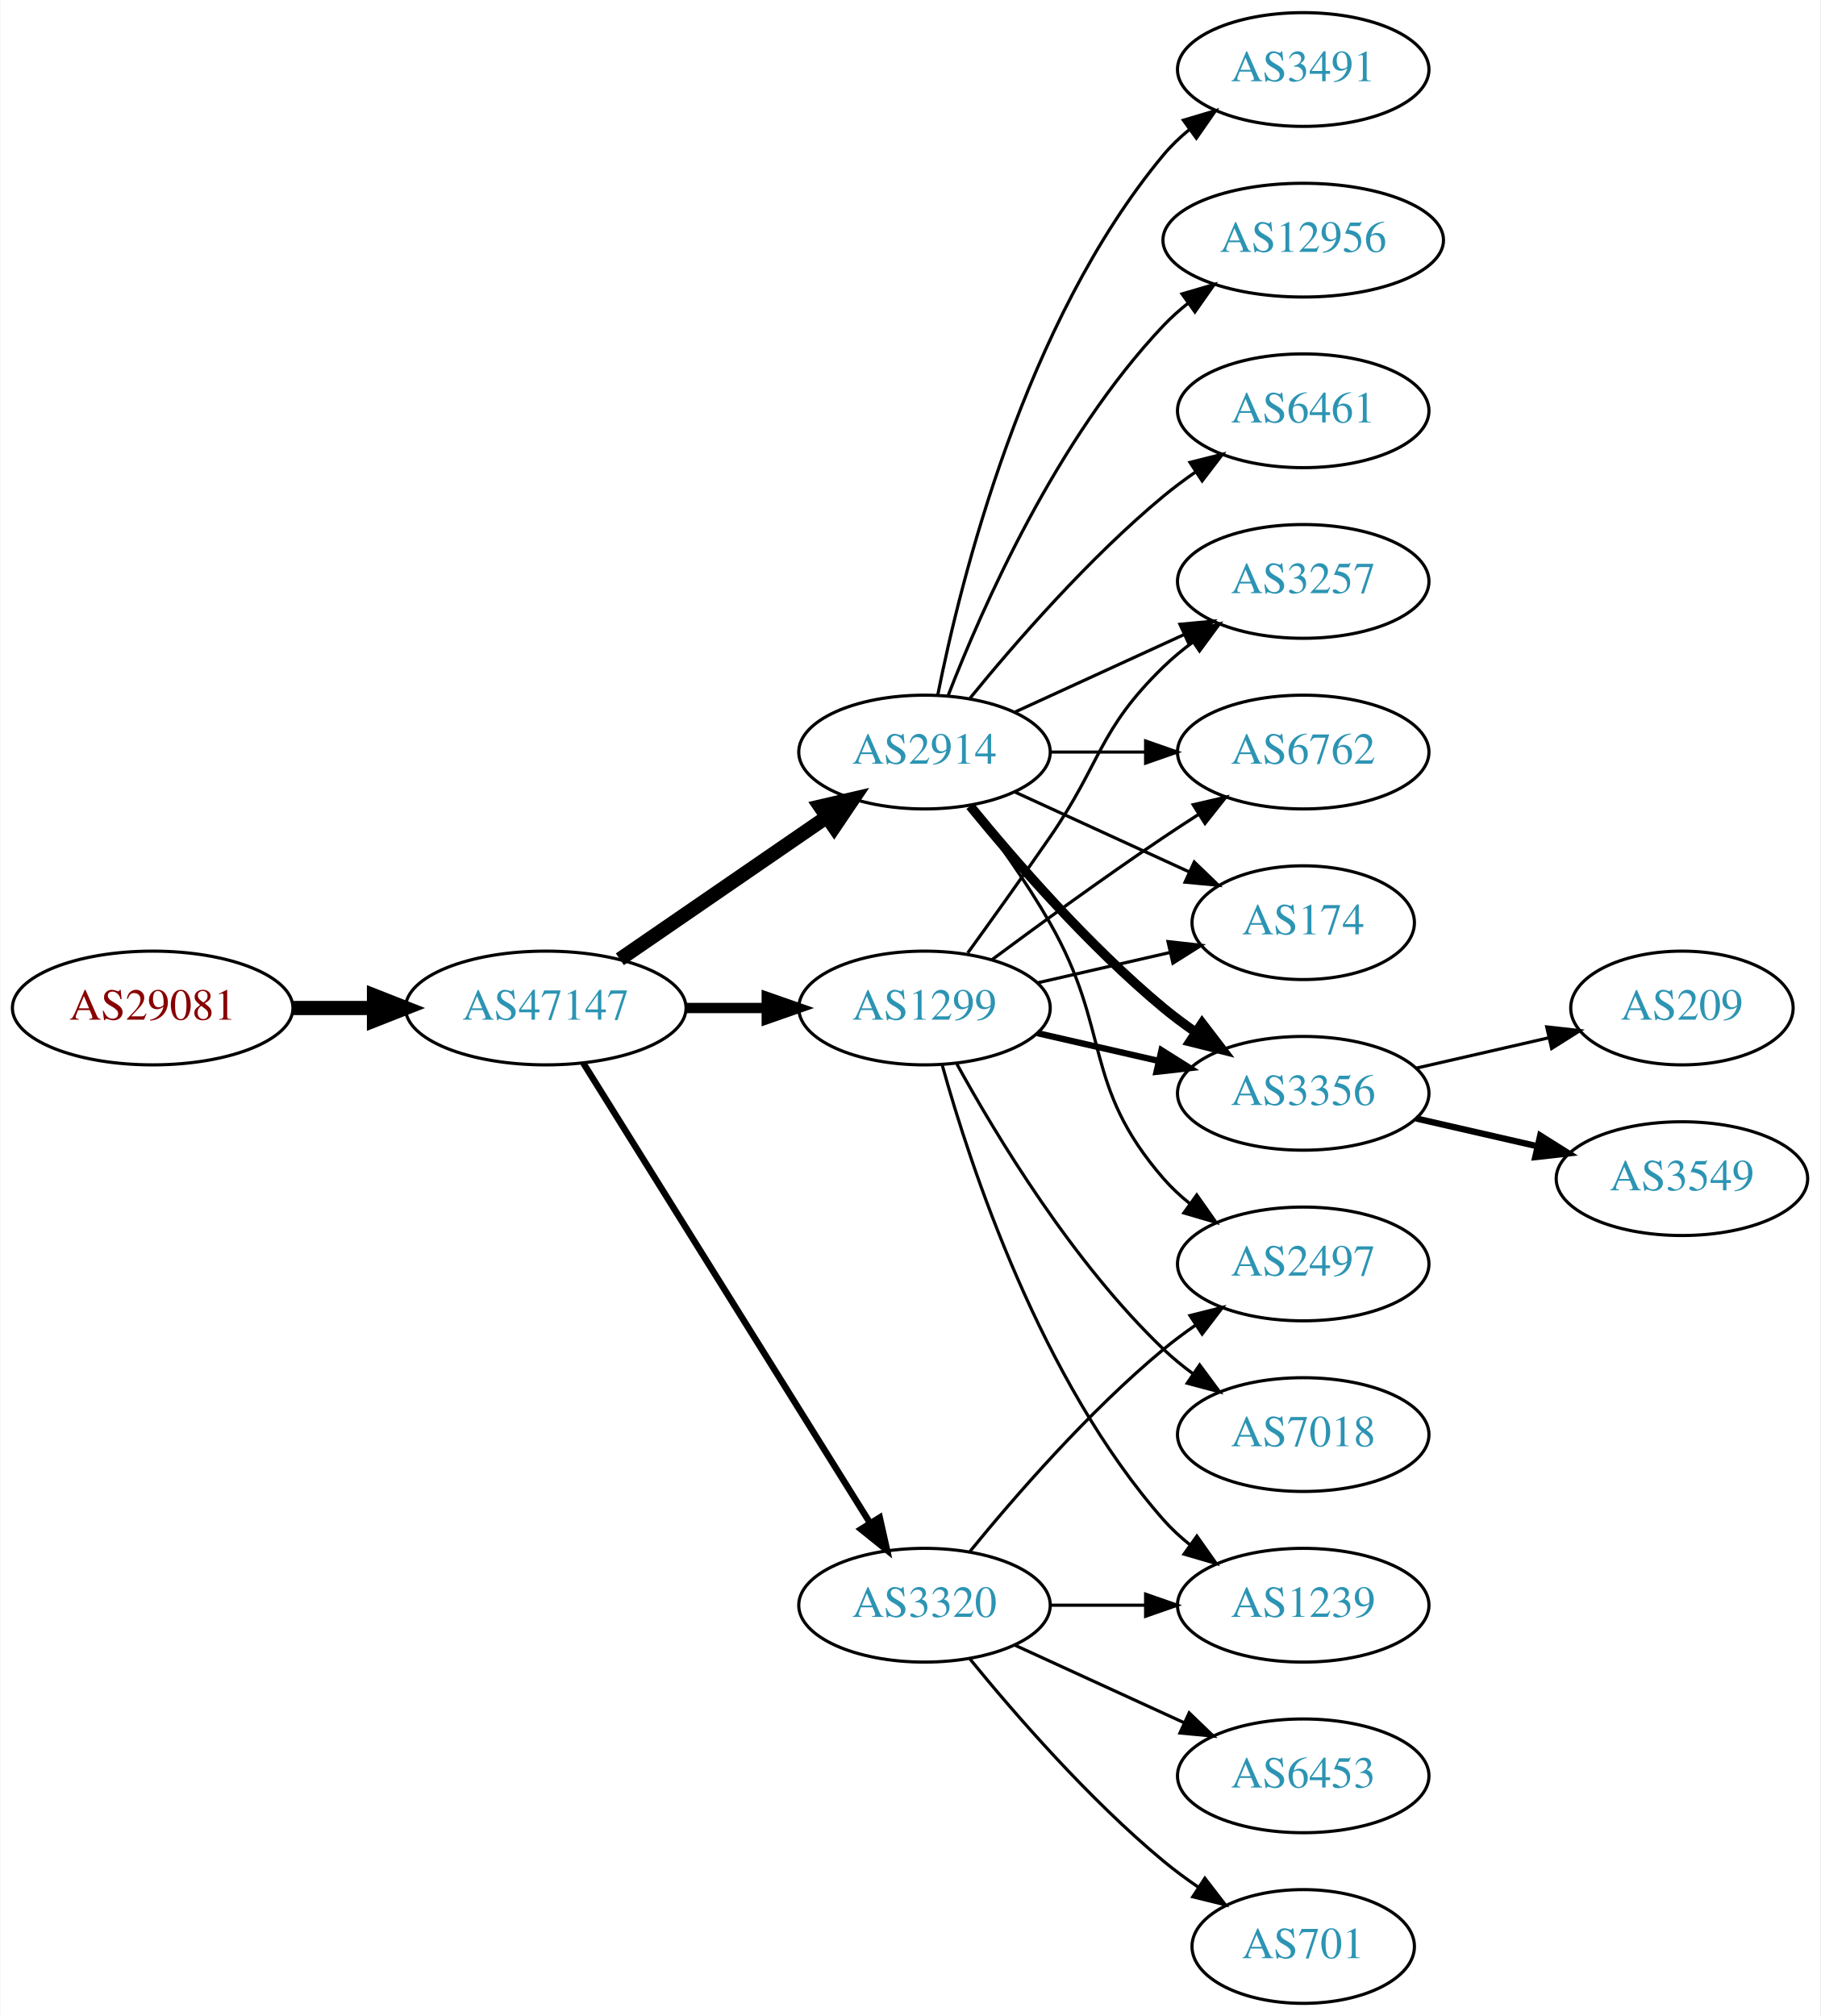
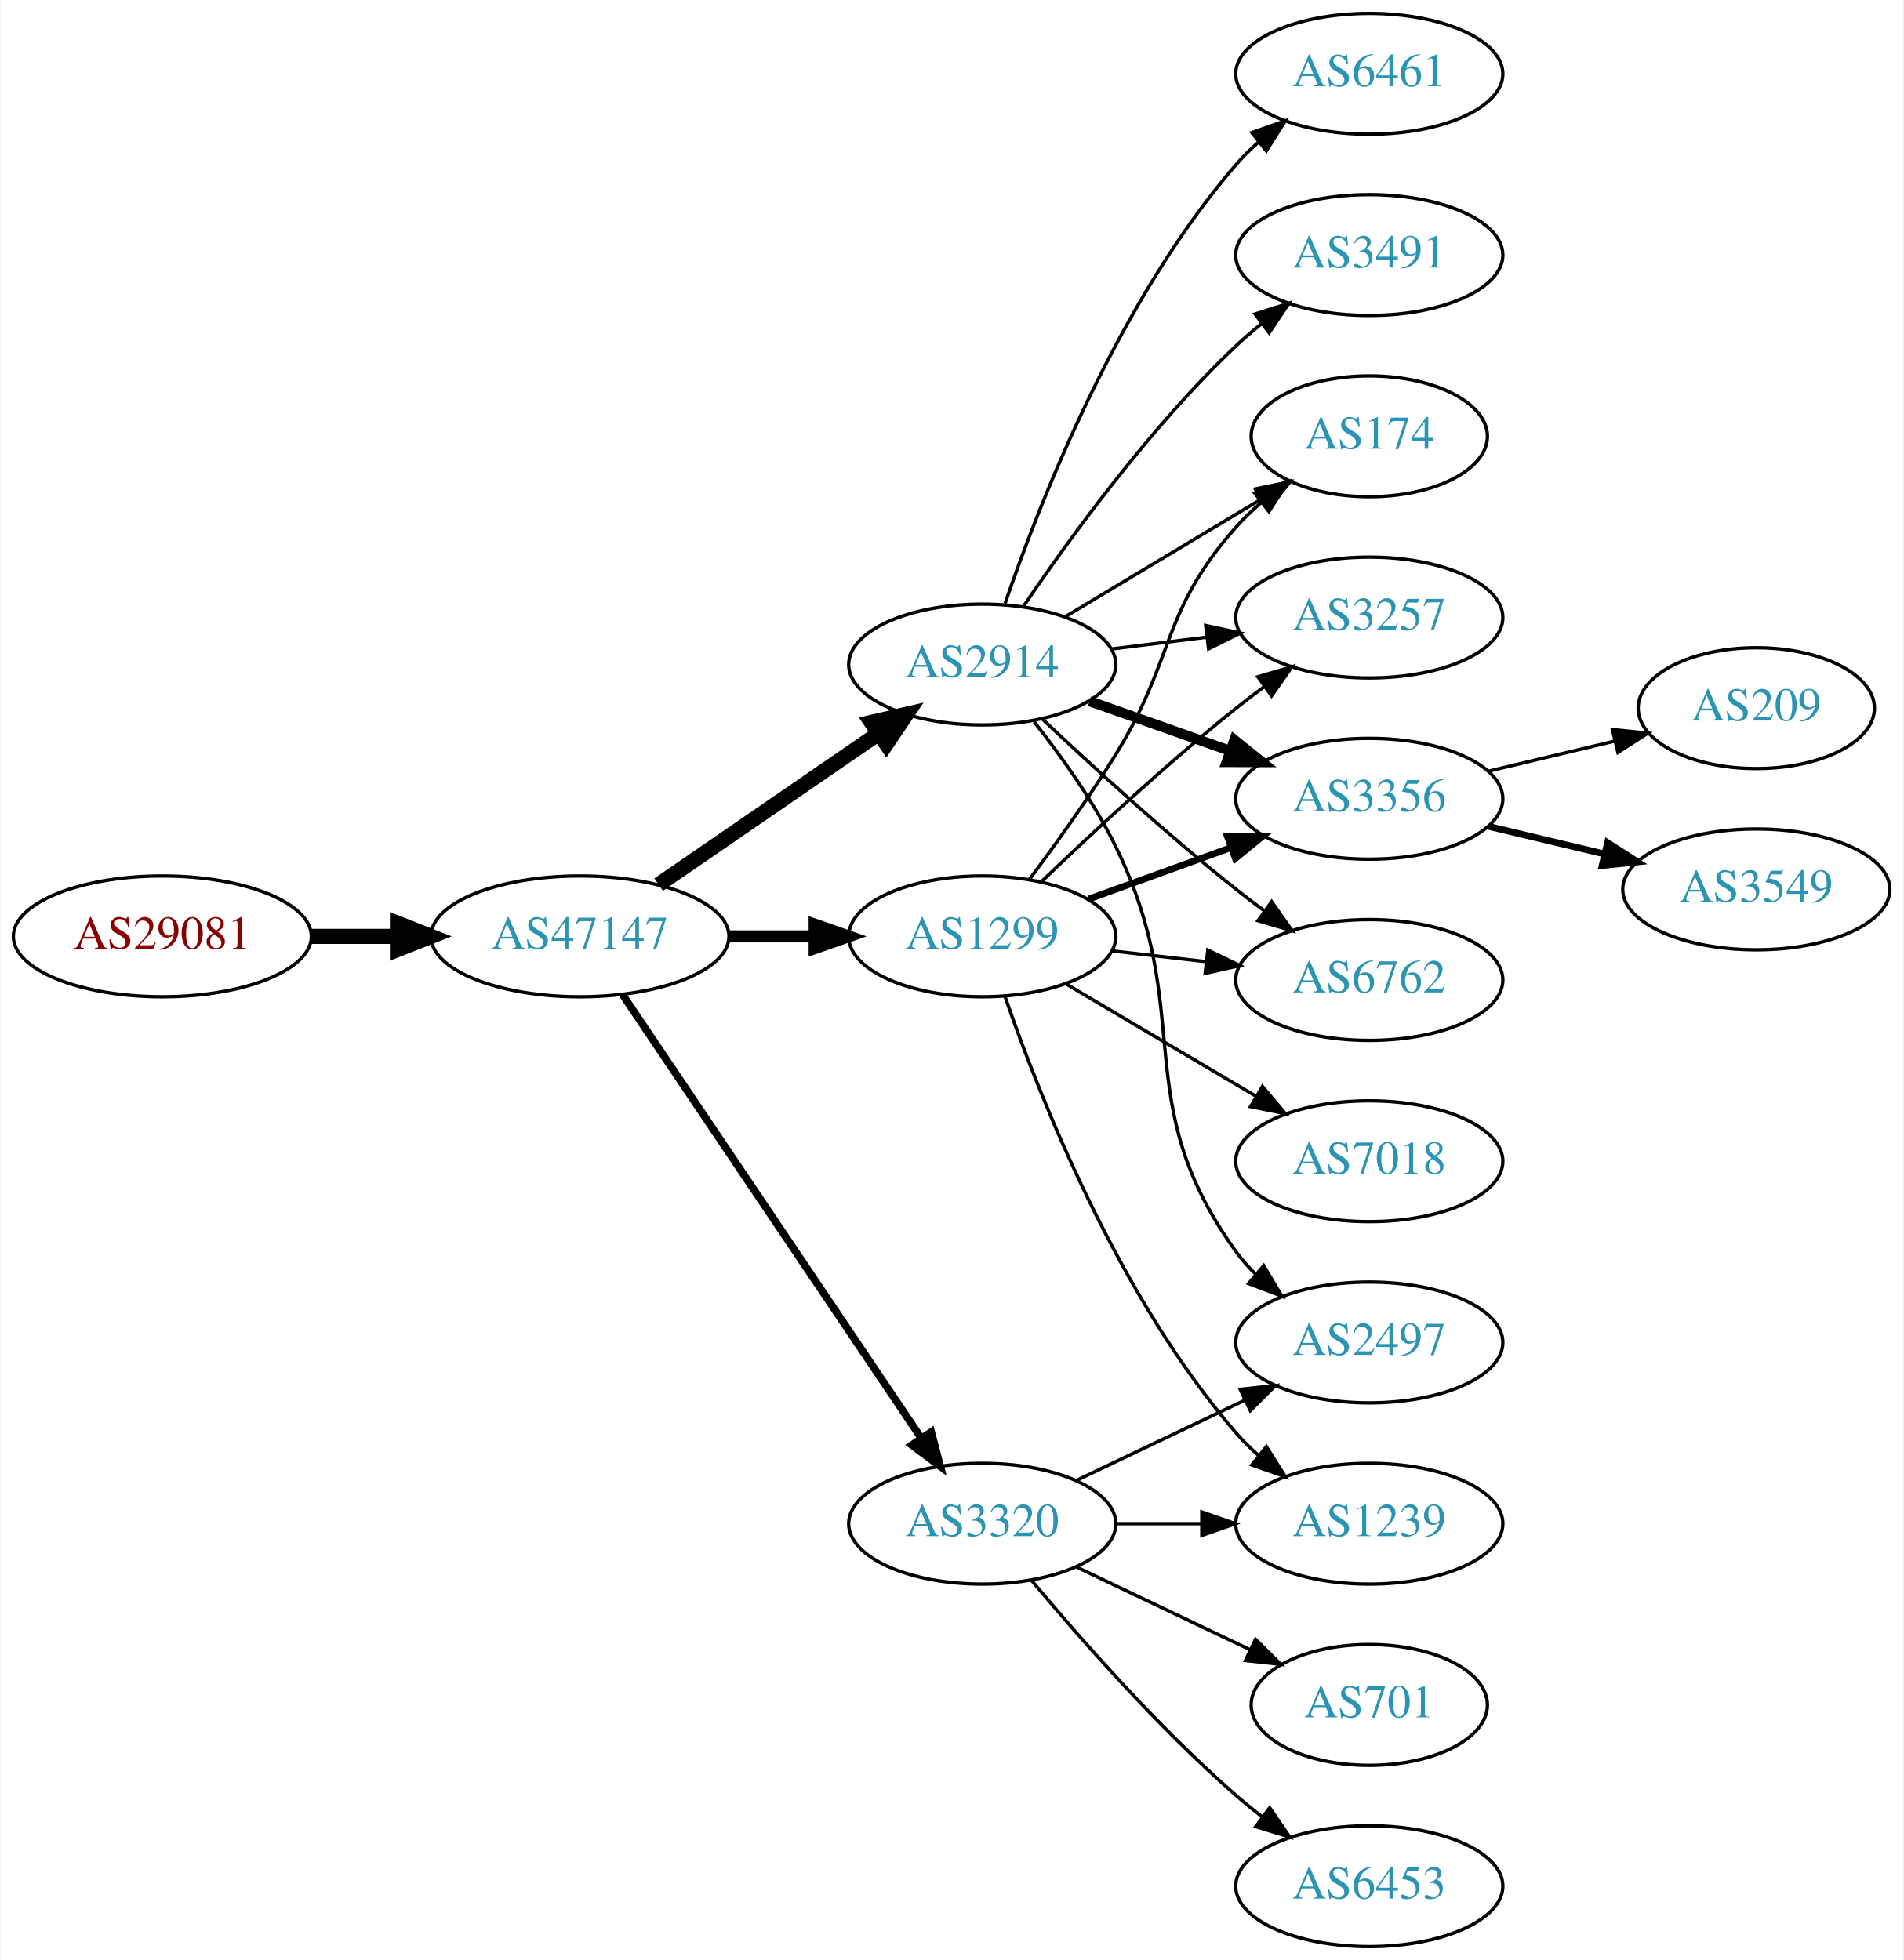
- <svg xmlns="http://www.w3.org/2000/svg" xmlns:xlink="http://www.w3.org/1999/xlink" width="576pt" height="638pt" viewBox="0.00 0.00 575.76 638.00">
-   <g id="graph0" class="graph" transform="scale(1 1) rotate(0) translate(4 634)">
-     <polygon fill="white" stroke="none" points="-4,4 -4,-634 571.762,-634 571.762,4 -4,4" />
+ <svg xmlns="http://www.w3.org/2000/svg" xmlns:xlink="http://www.w3.org/1999/xlink" width="567pt" height="584pt" viewBox="0.00 0.00 566.66 584.00">
+   <g id="graph0" class="graph" transform="scale(1 1) rotate(0) translate(4 580)">
+     <polygon fill="white" stroke="none" points="-4,4 -4,-580 562.663,-580 562.663,4 -4,4" />
    <g id="node1" class="node">
      <g id="a_node1">
        <a xlink:href="/asn/29081" xlink:title="AS29081 ~ WVNET-AT-AS [AT]">
-           <ellipse fill="#ffffff" stroke="black" cx="44.196" cy="-315" rx="44.393" ry="18" />
-           <text text-anchor="middle" x="44.196" y="-311.3" font-family="Times,serif" font-size="14.00" fill="#880000">AS29081</text>
+           <ellipse fill="#ffffff" stroke="black" cx="44.196" cy="-301" rx="44.393" ry="18" />
+           <text text-anchor="middle" x="44.196" y="-297.3" font-family="Times,serif" font-size="14.00" fill="#880000">AS29081</text>
        </a>
      </g>
    </g>
    <g id="node2" class="node">
      <g id="a_node2">
        <a xlink:href="/asn/47147" xlink:title="AS47147 ~ ANEXIA Internetdienstleistungs GmbH [AT]">
-           <ellipse fill="#ffffff" stroke="black" cx="168.588" cy="-315" rx="44.393" ry="18" />
-           <text text-anchor="middle" x="168.588" y="-311.3" font-family="Times,serif" font-size="14.00" fill="#2c94b3">AS47147</text>
+           <ellipse fill="#ffffff" stroke="black" cx="168.588" cy="-301" rx="44.393" ry="18" />
+           <text text-anchor="middle" x="168.588" y="-297.3" font-family="Times,serif" font-size="14.00" fill="#2c94b3">AS47147</text>
        </a>
      </g>
    </g>
    <g id="edge1" class="edge">
-       <path fill="none" stroke="black" stroke-width="4.5" d="M88.692,-315C96.898,-315 105.569,-315 114.041,-315" />
-       <polygon fill="black" stroke="black" stroke-width="4.5" points="114.233,-318.938 124.233,-315 114.233,-311.063 114.233,-318.938" />
+       <path fill="none" stroke="black" stroke-width="4.5" d="M88.692,-301C96.898,-301 105.569,-301 114.041,-301" />
+       <polygon fill="black" stroke="black" stroke-width="4.5" points="114.233,-304.938 124.233,-301 114.233,-297.063 114.233,-304.938" />
    </g>
    <g id="node3" class="node">
      <g id="a_node3">
-         <a xlink:href="/asn/2914" xlink:title="AS2914 ~ NTT America, Inc. [US]">
-           <ellipse fill="#ffffff" stroke="black" cx="288.431" cy="-396" rx="39.794" ry="18" />
-           <text text-anchor="middle" x="288.431" y="-392.3" font-family="Times,serif" font-size="14.00" fill="#2c94b3">AS2914</text>
+         <a xlink:href="/asn/1299" xlink:title="AS1299 ~ Telia Carrier [EU]">
+           <ellipse fill="#ffffff" stroke="black" cx="288.431" cy="-301" rx="39.794" ry="18" />
+           <text text-anchor="middle" x="288.431" y="-297.3" font-family="Times,serif" font-size="14.00" fill="#2c94b3">AS1299</text>
        </a>
      </g>
    </g>
    <g id="edge2" class="edge">
-       <path fill="none" stroke="black" stroke-width="4.5" d="M192.031,-330.426C210.612,-343.198 237.173,-361.455 257.553,-375.463" />
-       <polygon fill="black" stroke="black" stroke-width="4.5" points="255.396,-378.758 265.867,-381.178 259.856,-372.269 255.396,-378.758" />
+       <path fill="none" stroke="black" stroke-width="3.6" d="M212.799,-301C221.112,-301 229.875,-301 238.357,-301" />
+       <polygon fill="black" stroke="black" stroke-width="3.6" points="238.516,-304.5 248.516,-301 238.516,-297.5 238.516,-304.5" />
    </g>
    <g id="node4" class="node">
      <g id="a_node4">
-         <a xlink:href="/asn/1299" xlink:title="AS1299 ~ Telia Carrier [EU]">
-           <ellipse fill="#ffffff" stroke="black" cx="288.431" cy="-315" rx="39.794" ry="18" />
-           <text text-anchor="middle" x="288.431" y="-311.3" font-family="Times,serif" font-size="14.00" fill="#2c94b3">AS1299</text>
+         <a xlink:href="/asn/2914" xlink:title="AS2914 ~ NTT America, Inc. [US]">
+           <ellipse fill="#ffffff" stroke="black" cx="288.431" cy="-382" rx="39.794" ry="18" />
+           <text text-anchor="middle" x="288.431" y="-378.3" font-family="Times,serif" font-size="14.00" fill="#2c94b3">AS2914</text>
        </a>
      </g>
    </g>
    <g id="edge3" class="edge">
-       <path fill="none" stroke="black" stroke-width="3.273" d="M212.799,-315C221.112,-315 229.875,-315 238.357,-315" />
-       <polygon fill="black" stroke="black" stroke-width="3.273" points="238.516,-318.5 248.516,-315 238.516,-311.5 238.516,-318.5" />
+       <path fill="none" stroke="black" stroke-width="4.5" d="M192.031,-316.426C210.612,-329.198 237.173,-347.455 257.553,-361.463" />
+       <polygon fill="black" stroke="black" stroke-width="4.5" points="255.396,-364.758 265.867,-367.178 259.856,-358.269 255.396,-364.758" />
    </g>
    <g id="node5" class="node">
      <g id="a_node5">
        <a xlink:href="/asn/3320" xlink:title="AS3320 ~ DTAG [DE]">
          <ellipse fill="#ffffff" stroke="black" cx="288.431" cy="-126" rx="39.794" ry="18" />
          <text text-anchor="middle" x="288.431" y="-122.3" font-family="Times,serif" font-size="14.00" fill="#2c94b3">AS3320</text>
        </a>
      </g>
    </g>
    <g id="edge4" class="edge">
-       <path fill="none" stroke="black" stroke-width="2.045" d="M180.463,-297.558C201.247,-264.225 246.707,-191.314 271.136,-152.134" />
-       <polygon fill="black" stroke="black" stroke-width="2.045" points="274.261,-153.737 276.582,-143.4 268.321,-150.034 274.261,-153.737" />
+       <path fill="none" stroke="black" stroke-width="2.25" d="M181.318,-283.581C202.195,-252.578 245.883,-187.699 270.187,-151.608" />
+       <polygon fill="black" stroke="black" stroke-width="2.25" points="273.24,-153.341 275.922,-143.091 267.433,-149.431 273.24,-153.341" />
+     </g>
+     <g id="node7" class="node">
+       <g id="a_node7">
+         <a xlink:href="/asn/6762" xlink:title="AS6762 ~ TELECOM ITALIA SPARKLE S.p.A. [IT]">
+           <ellipse fill="#ffffff" stroke="black" cx="403.724" cy="-288" rx="39.794" ry="18" />
+           <text text-anchor="middle" x="403.724" y="-284.3" font-family="Times,serif" font-size="14.00" fill="#2c94b3">AS6762</text>
+         </a>
+       </g>
+     </g>
+     <g id="edge15" class="edge">
+       <path fill="none" stroke="black" d="M327.156,-296.671C336.137,-295.641 345.836,-294.528 355.193,-293.454" />
+       <polygon fill="black" stroke="black" points="355.628,-296.927 365.164,-292.31 354.83,-289.973 355.628,-296.927" />
+     </g>
+     <g id="node8" class="node">
+       <g id="a_node8">
+         <a xlink:href="/asn/174" xlink:title="AS174 ~ Cogent Communications [US]">
+           <ellipse fill="#ffffff" stroke="black" cx="403.724" cy="-450" rx="35.194" ry="18" />
+           <text text-anchor="middle" x="403.724" y="-446.3" font-family="Times,serif" font-size="14.00" fill="#2c94b3">AS174</text>
+         </a>
+       </g>
+     </g>
+     <g id="edge13" class="edge">
+       <path fill="none" stroke="black" d="M302.571,-318.105C310.35,-328.529 320.192,-342.255 328.077,-355 346.069,-384.081 341.428,-397.38 364.077,-423 366.3,-425.514 368.802,-427.915 371.437,-430.176" />
+       <polygon fill="black" stroke="black" points="369.547,-433.14 379.593,-436.505 373.838,-427.609 369.547,-433.14" />
+     </g>
+     <g id="node9" class="node">
+       <g id="a_node9">
+         <a xlink:href="/asn/3257" xlink:title="AS3257 ~ GTT [DE]">
+           <ellipse fill="#ffffff" stroke="black" cx="403.724" cy="-396" rx="39.794" ry="18" />
+           <text text-anchor="middle" x="403.724" y="-392.3" font-family="Times,serif" font-size="14.00" fill="#2c94b3">AS3257</text>
+         </a>
+       </g>
+     </g>
+     <g id="edge17" class="edge">
+       <path fill="none" stroke="black" d="M306.074,-317.312C320.85,-331.51 343.263,-352.363 364.077,-369 366.78,-371.161 369.645,-373.344 372.544,-375.484" />
+       <polygon fill="black" stroke="black" points="370.535,-378.35 380.698,-381.344 374.62,-372.666 370.535,-378.35" />
+     </g>
+     <g id="node10" class="node">
+       <g id="a_node10">
+         <a xlink:href="/asn/3356" xlink:title="AS3356 ~ Level 3 Parent, LLC [US]">
+           <ellipse fill="#ffffff" stroke="black" cx="403.724" cy="-342" rx="39.794" ry="18" />
+           <text text-anchor="middle" x="403.724" y="-338.3" font-family="Times,serif" font-size="14.00" fill="#2c94b3">AS3356</text>
+         </a>
+       </g>
+     </g>
+     <g id="edge12" class="edge">
+       <path fill="none" stroke="black" stroke-width="2" d="M320.09,-312.095C333.062,-316.79 348.355,-322.324 362.236,-327.348" />
+       <polygon fill="black" stroke="black" stroke-width="2" points="361.446,-330.784 372.041,-330.896 363.828,-324.202 361.446,-330.784" />
+     </g>
+     <g id="node13" class="node">
+       <g id="a_node13">
+         <a xlink:href="/asn/7018" xlink:title="AS7018 ~ AT&amp;T Services, Inc. [US]">
+           <ellipse fill="#ffffff" stroke="black" cx="403.724" cy="-234" rx="39.794" ry="18" />
+           <text text-anchor="middle" x="403.724" y="-230.3" font-family="Times,serif" font-size="14.00" fill="#2c94b3">AS7018</text>
+         </a>
+       </g>
+     </g>
+     <g id="edge14" class="edge">
+       <path fill="none" stroke="black" d="M313.457,-286.791C329.83,-277.109 351.717,-264.165 369.721,-253.518" />
+       <polygon fill="black" stroke="black" points="371.906,-256.292 378.732,-248.188 368.343,-250.266 371.906,-256.292" />
+     </g>
+     <g id="node14" class="node">
+       <g id="a_node14">
+         <a xlink:href="/asn/1239" xlink:title="AS1239 ~ Sprint [US]">
+           <ellipse fill="#ffffff" stroke="black" cx="403.724" cy="-126" rx="39.794" ry="18" />
+           <text text-anchor="middle" x="403.724" y="-122.3" font-family="Times,serif" font-size="14.00" fill="#2c94b3">AS1239</text>
+         </a>
+       </g>
+     </g>
+     <g id="edge16" class="edge">
+       <path fill="none" stroke="black" d="M295.259,-282.928C305.501,-253.249 329.022,-193.45 364.077,-153 366.037,-150.739 368.225,-148.572 370.537,-146.52" />
+       <polygon fill="black" stroke="black" points="373.072,-148.976 378.718,-140.01 368.714,-143.498 373.072,-148.976" />
    </g>
    <g id="node6" class="node">
      <g id="a_node6">
-         <a xlink:href="/asn/174" xlink:title="AS174 ~ Cogent Communications [US]">
-           <ellipse fill="#ffffff" stroke="black" cx="408.273" cy="-342" rx="35.194" ry="18" />
-           <text text-anchor="middle" x="408.273" y="-338.3" font-family="Times,serif" font-size="14.00" fill="#2c94b3">AS174</text>
-         </a>
-       </g>
-     </g>
-     <g id="edge16" class="edge">
-       <path fill="none" stroke="black" d="M317.06,-383.339C333.476,-375.817 354.457,-366.202 372.054,-358.139" />
-       <polygon fill="black" stroke="black" points="373.799,-361.189 381.432,-353.842 370.883,-354.826 373.799,-361.189" />
-     </g>
-     <g id="node7" class="node">
-       <g id="a_node7">
-         <a xlink:href="/asn/3356" xlink:title="AS3356 ~ Level 3 Parent, LLC [US]">
-           <ellipse fill="#ffffff" stroke="black" cx="408.273" cy="-288" rx="39.794" ry="18" />
-           <text text-anchor="middle" x="408.273" y="-284.3" font-family="Times,serif" font-size="14.00" fill="#2c94b3">AS3356</text>
-         </a>
-       </g>
-     </g>
-     <g id="edge12" class="edge">
-       <path fill="none" stroke="black" stroke-width="3" d="M302.85,-378.935C316.964,-361.625 340.379,-334.655 364.077,-315 367.294,-312.332 370.794,-309.73 374.365,-307.259" />
-       <polygon fill="black" stroke="black" stroke-width="3" points="376.288,-310.183 382.721,-301.764 372.442,-304.334 376.288,-310.183" />
-     </g>
-     <g id="node8" class="node">
-       <g id="a_node8">
-         <a xlink:href="/asn/3257" xlink:title="AS3257 ~ GTT [DE]">
-           <ellipse fill="#ffffff" stroke="black" cx="408.273" cy="-450" rx="39.794" ry="18" />
-           <text text-anchor="middle" x="408.273" y="-446.3" font-family="Times,serif" font-size="14.00" fill="#2c94b3">AS3257</text>
-         </a>
-       </g>
-     </g>
-     <g id="edge18" class="edge">
-       <path fill="none" stroke="black" d="M317.06,-408.661C333.017,-415.973 353.287,-425.261 370.57,-433.181" />
-       <polygon fill="black" stroke="black" points="369.269,-436.435 379.818,-437.419 372.185,-430.071 369.269,-436.435" />
-     </g>
-     <g id="node9" class="node">
-       <g id="a_node9">
-         <a xlink:href="/asn/6762" xlink:title="AS6762 ~ TELECOM ITALIA SPARKLE S.p.A. [IT]">
-           <ellipse fill="#ffffff" stroke="black" cx="408.273" cy="-396" rx="39.794" ry="18" />
-           <text text-anchor="middle" x="408.273" y="-392.3" font-family="Times,serif" font-size="14.00" fill="#2c94b3">AS6762</text>
-         </a>
-       </g>
-     </g>
-     <g id="edge11" class="edge">
-       <path fill="none" stroke="black" d="M328.343,-396C337.897,-396 348.246,-396 358.209,-396" />
-       <polygon fill="black" stroke="black" points="358.402,-399.5 368.402,-396 358.402,-392.5 358.402,-399.5" />
+         <a xlink:href="/asn/3491" xlink:title="AS3491 ~ PCCW Global, Inc. [US]">
+           <ellipse fill="#ffffff" stroke="black" cx="403.724" cy="-504" rx="39.794" ry="18" />
+           <text text-anchor="middle" x="403.724" y="-500.3" font-family="Times,serif" font-size="14.00" fill="#2c94b3">AS3491</text>
+         </a>
+       </g>
+     </g>
+     <g id="edge5" class="edge">
+       <path fill="none" stroke="black" d="M300.751,-399.378C314.325,-419.444 338.47,-452.792 364.077,-477 366.456,-479.249 369.036,-481.454 371.694,-483.575" />
+       <polygon fill="black" stroke="black" points="369.686,-486.444 379.788,-489.64 373.884,-480.843 369.686,-486.444" />
+     </g>
+     <g id="edge6" class="edge">
+       <path fill="none" stroke="black" d="M306.406,-365.68C321.208,-351.716 343.477,-331.342 364.077,-315 366.788,-312.849 369.658,-310.672 372.56,-308.537" />
+       <polygon fill="black" stroke="black" points="374.635,-311.356 380.72,-302.683 370.554,-305.669 374.635,-311.356" />
+     </g>
+     <g id="edge7" class="edge">
+       <path fill="none" stroke="black" d="M313.181,-396.255C330.132,-406.429 353.098,-420.214 371.527,-431.275" />
+       <polygon fill="black" stroke="black" points="369.788,-434.313 380.163,-436.459 373.39,-428.311 369.788,-434.313" />
+     </g>
+     <g id="edge8" class="edge">
+       <path fill="none" stroke="black" d="M326.841,-386.623C335.929,-387.746 345.766,-388.962 355.251,-390.134" />
+       <polygon fill="black" stroke="black" points="354.999,-393.629 365.353,-391.382 355.857,-386.682 354.999,-393.629" />
+     </g>
+     <g id="edge9" class="edge">
+       <path fill="none" stroke="black" stroke-width="3" d="M320.389,-371.07C333.252,-366.528 348.358,-361.195 362.095,-356.345" />
+       <polygon fill="black" stroke="black" stroke-width="3" points="363.539,-359.547 371.803,-352.917 361.209,-352.946 363.539,-359.547" />
+     </g>
+     <g id="node11" class="node">
+       <g id="a_node11">
+         <a xlink:href="/asn/2497" xlink:title="AS2497 ~ Internet Initiative Japan Inc. [JP]">
+           <ellipse fill="#ffffff" stroke="black" cx="403.724" cy="-180" rx="39.794" ry="18" />
+           <text text-anchor="middle" x="403.724" y="-176.3" font-family="Times,serif" font-size="14.00" fill="#2c94b3">AS2497</text>
+         </a>
+       </g>
+     </g>
+     <g id="edge10" class="edge">
+       <path fill="none" stroke="black" d="M303.889,-364.941C311.928,-354.754 321.59,-341.254 328.077,-328 352.743,-277.605 331.245,-252.498 364.077,-207 365.784,-204.636 367.763,-202.406 369.907,-200.32" />
+       <polygon fill="black" stroke="black" points="372.27,-202.907 377.672,-193.793 367.765,-197.549 372.27,-202.907" />
    </g>
    <g id="node12" class="node">
      <g id="a_node12">
-         <a xlink:href="/asn/2497" xlink:title="AS2497 ~ Internet Initiative Japan Inc. [JP]">
-           <ellipse fill="#ffffff" stroke="black" cx="408.273" cy="-234" rx="39.794" ry="18" />
-           <text text-anchor="middle" x="408.273" y="-230.3" font-family="Times,serif" font-size="14.00" fill="#2c94b3">AS2497</text>
-         </a>
-       </g>
-     </g>
-     <g id="edge13" class="edge">
-       <path fill="none" stroke="black" d="M302.892,-379.087C310.785,-368.73 320.634,-355.008 328.077,-342 347.642,-307.806 338.243,-290.742 364.077,-261 366.542,-258.162 369.379,-255.523 372.397,-253.094" />
-       <polygon fill="black" stroke="black" points="374.583,-255.833 380.675,-247.164 370.507,-250.142 374.583,-255.833" />
-     </g>
-     <g id="node13" class="node">
-       <g id="a_node13">
-         <a xlink:href="/asn/3491" xlink:title="AS3491 ~ PCCW Global, Inc. [US]">
-           <ellipse fill="#ffffff" stroke="black" cx="408.273" cy="-612" rx="39.794" ry="18" />
-           <text text-anchor="middle" x="408.273" y="-608.3" font-family="Times,serif" font-size="14.00" fill="#2c94b3">AS3491</text>
-         </a>
-       </g>
-     </g>
-     <g id="edge14" class="edge">
-       <path fill="none" stroke="black" d="M292.629,-414.073C299.793,-450.141 320.067,-532.125 364.077,-585 366.482,-587.889 369.278,-590.563 372.271,-593.013" />
-       <polygon fill="black" stroke="black" points="370.359,-595.95 380.514,-598.973 374.461,-590.277 370.359,-595.95" />
-     </g>
-     <g id="node14" class="node">
-       <g id="a_node14">
-         <a xlink:href="/asn/12956" xlink:title="AS12956 ~ TELXIUS [ES]">
-           <ellipse fill="#ffffff" stroke="black" cx="408.273" cy="-558" rx="44.393" ry="18" />
-           <text text-anchor="middle" x="408.273" y="-554.3" font-family="Times,serif" font-size="14.00" fill="#2c94b3">AS12956</text>
-         </a>
-       </g>
-     </g>
-     <g id="edge15" class="edge">
-       <path fill="none" stroke="black" d="M295.954,-413.994C306.704,-441.728 330.362,-495.429 364.077,-531 366.461,-533.515 369.128,-535.893 371.934,-538.117" />
-       <polygon fill="black" stroke="black" points="369.928,-540.985 380.096,-543.961 374.003,-535.293 369.928,-540.985" />
+         <a xlink:href="/asn/6461" xlink:title="AS6461 ~ ZAYO-6461 [US]">
+           <ellipse fill="#ffffff" stroke="black" cx="403.724" cy="-558" rx="39.794" ry="18" />
+           <text text-anchor="middle" x="403.724" y="-554.3" font-family="Times,serif" font-size="14.00" fill="#2c94b3">AS6461</text>
+         </a>
+       </g>
+     </g>
+     <g id="edge11" class="edge">
+       <path fill="none" stroke="black" d="M295.229,-400.196C305.428,-430.077 328.888,-490.284 364.077,-531 366.034,-533.264 368.22,-535.432 370.53,-537.486" />
+       <polygon fill="black" stroke="black" points="368.706,-540.507 378.709,-543.998 373.066,-535.031 368.706,-540.507" />
+     </g>
+     <g id="edge19" class="edge">
+       <path fill="none" stroke="black" d="M316.567,-138.934C331.561,-146.081 350.382,-155.052 366.605,-162.785" />
+       <polygon fill="black" stroke="black" points="365.276,-166.028 375.809,-167.171 368.288,-159.709 365.276,-166.028" />
+     </g>
+     <g id="edge18" class="edge">
+       <path fill="none" stroke="black" d="M328.103,-126C336.306,-126 345.07,-126 353.602,-126" />
+       <polygon fill="black" stroke="black" points="353.841,-129.5 363.841,-126 353.841,-122.5 353.841,-129.5" />
    </g>
    <g id="node15" class="node">
      <g id="a_node15">
-         <a xlink:href="/asn/6461" xlink:title="AS6461 ~ ZAYO-6461 [US]">
-           <ellipse fill="#ffffff" stroke="black" cx="408.273" cy="-504" rx="39.794" ry="18" />
-           <text text-anchor="middle" x="408.273" y="-500.3" font-family="Times,serif" font-size="14.00" fill="#2c94b3">AS6461</text>
-         </a>
-       </g>
-     </g>
-     <g id="edge17" class="edge">
-       <path fill="none" stroke="black" d="M302.85,-413.065C316.964,-430.375 340.379,-457.345 364.077,-477 367.294,-479.668 370.794,-482.27 374.365,-484.741" />
-       <polygon fill="black" stroke="black" points="372.442,-487.666 382.721,-490.236 376.288,-481.817 372.442,-487.666" />
-     </g>
-     <g id="edge5" class="edge">
-       <path fill="none" stroke="black" d="M324.15,-322.955C337.243,-325.955 352.265,-329.396 365.906,-332.522" />
-       <polygon fill="black" stroke="black" points="365.484,-336.016 376.013,-334.838 367.047,-329.193 365.484,-336.016" />
-     </g>
-     <g id="edge6" class="edge">
-       <path fill="none" stroke="black" stroke-width="2" d="M324.15,-307.045C336.15,-304.296 349.771,-301.175 362.463,-298.267" />
-       <polygon fill="black" stroke="black" stroke-width="2" points="363.429,-301.636 372.395,-295.991 361.866,-294.813 363.429,-301.636" />
-     </g>
-     <g id="edge7" class="edge">
-       <path fill="none" stroke="black" d="M302.11,-332.406C309.725,-342.937 319.558,-356.67 328.077,-369 344.473,-392.731 343.384,-402.906 364.077,-423 366.922,-425.763 370.096,-428.386 373.396,-430.834" />
-       <polygon fill="black" stroke="black" points="371.513,-433.786 381.744,-436.538 375.462,-428.006 371.513,-433.786" />
-     </g>
-     <g id="edge8" class="edge">
-       <path fill="none" stroke="black" d="M309.761,-330.277C324.623,-341.304 345.368,-356.407 364.077,-369 367.626,-371.389 371.377,-373.839 375.125,-376.242" />
-       <polygon fill="black" stroke="black" points="373.451,-379.325 383.774,-381.712 377.193,-373.409 373.451,-379.325" />
-     </g>
-     <g id="node10" class="node">
-       <g id="a_node10">
-         <a xlink:href="/asn/1239" xlink:title="AS1239 ~ Sprint [US]">
-           <ellipse fill="#ffffff" stroke="black" cx="408.273" cy="-126" rx="39.794" ry="18" />
-           <text text-anchor="middle" x="408.273" y="-122.3" font-family="Times,serif" font-size="14.00" fill="#2c94b3">AS1239</text>
-         </a>
-       </g>
-     </g>
-     <g id="edge9" class="edge">
-       <path fill="none" stroke="black" d="M294.004,-297.054C302.909,-265.005 325.194,-197.158 364.077,-153 366.561,-150.179 369.411,-147.551 372.437,-145.129" />
-       <polygon fill="black" stroke="black" points="374.622,-147.869 380.726,-139.209 370.554,-142.172 374.622,-147.869" />
-     </g>
-     <g id="node11" class="node">
-       <g id="a_node11">
-         <a xlink:href="/asn/7018" xlink:title="AS7018 ~ AT&amp;T Services, Inc. [US]">
-           <ellipse fill="#ffffff" stroke="black" cx="408.273" cy="-180" rx="39.794" ry="18" />
-           <text text-anchor="middle" x="408.273" y="-176.3" font-family="Times,serif" font-size="14.00" fill="#2c94b3">AS7018</text>
-         </a>
-       </g>
-     </g>
-     <g id="edge10" class="edge">
-       <path fill="none" stroke="black" d="M298.672,-297.287C311.218,-274.439 335.394,-234.389 364.077,-207 366.946,-204.261 370.134,-201.653 373.443,-199.215" />
-       <polygon fill="black" stroke="black" points="375.507,-202.044 381.803,-193.523 371.567,-196.258 375.507,-202.044" />
-     </g>
-     <g id="edge22" class="edge">
-       <path fill="none" stroke="black" d="M328.343,-126C337.897,-126 348.246,-126 358.209,-126" />
-       <polygon fill="black" stroke="black" points="358.402,-129.5 368.402,-126 358.402,-122.5 358.402,-129.5" />
-     </g>
-     <g id="edge21" class="edge">
-       <path fill="none" stroke="black" d="M302.85,-143.065C316.964,-160.375 340.379,-187.345 364.077,-207 367.294,-209.668 370.794,-212.27 374.365,-214.741" />
-       <polygon fill="black" stroke="black" points="372.442,-217.666 382.721,-220.236 376.288,-211.817 372.442,-217.666" />
+         <a xlink:href="/asn/6453" xlink:title="AS6453 ~ TATA COMMUNICATIONS (AMERICA) INC [US]">
+           <ellipse fill="#ffffff" stroke="black" cx="403.724" cy="-18" rx="39.794" ry="18" />
+           <text text-anchor="middle" x="403.724" y="-14.3" font-family="Times,serif" font-size="14.00" fill="#2c94b3">AS6453</text>
+         </a>
+       </g>
+     </g>
+     <g id="edge20" class="edge">
+       <path fill="none" stroke="black" d="M303.061,-109.183C317.343,-92.071 340.89,-65.255 364.077,-45 366.543,-42.846 369.182,-40.706 371.879,-38.628" />
+       <polygon fill="black" stroke="black" points="374.052,-41.375 380.033,-32.63 369.904,-35.736 374.052,-41.375" />
    </g>
    <g id="node16" class="node">
      <g id="a_node16">
-         <a xlink:href="/asn/6453" xlink:title="AS6453 ~ TATA COMMUNICATIONS (AMERICA) INC [US]">
-           <ellipse fill="#ffffff" stroke="black" cx="408.273" cy="-72" rx="39.794" ry="18" />
-           <text text-anchor="middle" x="408.273" y="-68.3" font-family="Times,serif" font-size="14.00" fill="#2c94b3">AS6453</text>
-         </a>
-       </g>
-     </g>
-     <g id="edge19" class="edge">
-       <path fill="none" stroke="black" d="M317.06,-113.339C333.017,-106.027 353.287,-96.739 370.57,-88.819" />
-       <polygon fill="black" stroke="black" points="372.185,-91.929 379.818,-84.581 369.269,-85.565 372.185,-91.929" />
+         <a xlink:href="/asn/701" xlink:title="AS701 ~ UUNET [US]">
+           <ellipse fill="#ffffff" stroke="black" cx="403.724" cy="-72" rx="35.194" ry="18" />
+           <text text-anchor="middle" x="403.724" y="-68.3" font-family="Times,serif" font-size="14.00" fill="#2c94b3">AS701</text>
+         </a>
+       </g>
+     </g>
+     <g id="edge21" class="edge">
+       <path fill="none" stroke="black" d="M316.567,-113.066C331.999,-105.71 351.485,-96.423 368.02,-88.541" />
+       <polygon fill="black" stroke="black" points="369.84,-91.551 377.361,-84.089 366.828,-85.232 369.84,-91.551" />
    </g>
    <g id="node17" class="node">
      <g id="a_node17">
-         <a xlink:href="/asn/701" xlink:title="AS701 ~ UUNET [US]">
-           <ellipse fill="#ffffff" stroke="black" cx="408.273" cy="-18" rx="35.194" ry="18" />
-           <text text-anchor="middle" x="408.273" y="-14.3" font-family="Times,serif" font-size="14.00" fill="#2c94b3">AS701</text>
-         </a>
-       </g>
-     </g>
-     <g id="edge20" class="edge">
-       <path fill="none" stroke="black" d="M302.85,-108.935C316.964,-91.625 340.379,-64.655 364.077,-45 367.54,-42.128 371.333,-39.331 375.187,-36.692" />
-       <polygon fill="black" stroke="black" points="377.149,-39.592 383.62,-31.203 373.33,-33.725 377.149,-39.592" />
+         <a xlink:href="/asn/209" xlink:title="AS209 ~ CenturyLink Communications, LLC [US]">
+           <ellipse fill="#ffffff" stroke="black" cx="519.017" cy="-369" rx="35.194" ry="18" />
+           <text text-anchor="middle" x="519.017" y="-365.3" font-family="Times,serif" font-size="14.00" fill="#2c94b3">AS209</text>
+         </a>
+       </g>
+     </g>
+     <g id="edge22" class="edge">
+       <path fill="none" stroke="black" d="M439.331,-350.248C451.125,-353.058 464.43,-356.229 476.698,-359.153" />
+       <polygon fill="black" stroke="black" points="476.164,-362.624 486.703,-361.537 477.787,-355.814 476.164,-362.624" />
    </g>
    <g id="node18" class="node">
      <g id="a_node18">
-         <a xlink:href="/asn/209" xlink:title="AS209 ~ CenturyLink Communications, LLC [US]">
-           <ellipse fill="#ffffff" stroke="black" cx="528.116" cy="-315" rx="35.194" ry="18" />
-           <text text-anchor="middle" x="528.116" y="-311.3" font-family="Times,serif" font-size="14.00" fill="#2c94b3">AS209</text>
+         <a xlink:href="/asn/3549" xlink:title="AS3549 ~ Level 3 Parent, LLC [US]">
+           <ellipse fill="#ffffff" stroke="black" cx="519.017" cy="-315" rx="39.794" ry="18" />
+           <text text-anchor="middle" x="519.017" y="-311.3" font-family="Times,serif" font-size="14.00" fill="#2c94b3">AS3549</text>
        </a>
      </g>
    </g>
    <g id="edge23" class="edge">
-       <path fill="none" stroke="black" d="M443.993,-295.955C457.085,-298.955 472.107,-302.396 485.748,-305.522" />
-       <polygon fill="black" stroke="black" points="485.326,-309.016 495.855,-307.838 486.89,-302.193 485.326,-309.016" />
-     </g>
-     <g id="node19" class="node">
-       <g id="a_node19">
-         <a xlink:href="/asn/3549" xlink:title="AS3549 ~ Level 3 Parent, LLC [US]">
-           <ellipse fill="#ffffff" stroke="black" cx="528.116" cy="-261" rx="39.794" ry="18" />
-           <text text-anchor="middle" x="528.116" y="-257.3" font-family="Times,serif" font-size="14.00" fill="#2c94b3">AS3549</text>
-         </a>
-       </g>
-     </g>
-     <g id="edge24" class="edge">
-       <path fill="none" stroke="black" stroke-width="2" d="M443.993,-280.045C455.993,-277.296 469.613,-274.175 482.306,-271.267" />
-       <polygon fill="black" stroke="black" stroke-width="2" points="483.272,-274.636 492.238,-268.991 481.708,-267.813 483.272,-274.636" />
+       <path fill="none" stroke="black" stroke-width="2" d="M439.331,-333.752C450.202,-331.162 462.357,-328.265 473.799,-325.538" />
+       <polygon fill="black" stroke="black" stroke-width="2" points="474.705,-328.92 483.621,-323.197 473.082,-322.111 474.705,-328.92" />
    </g>
  </g>
</svg>
